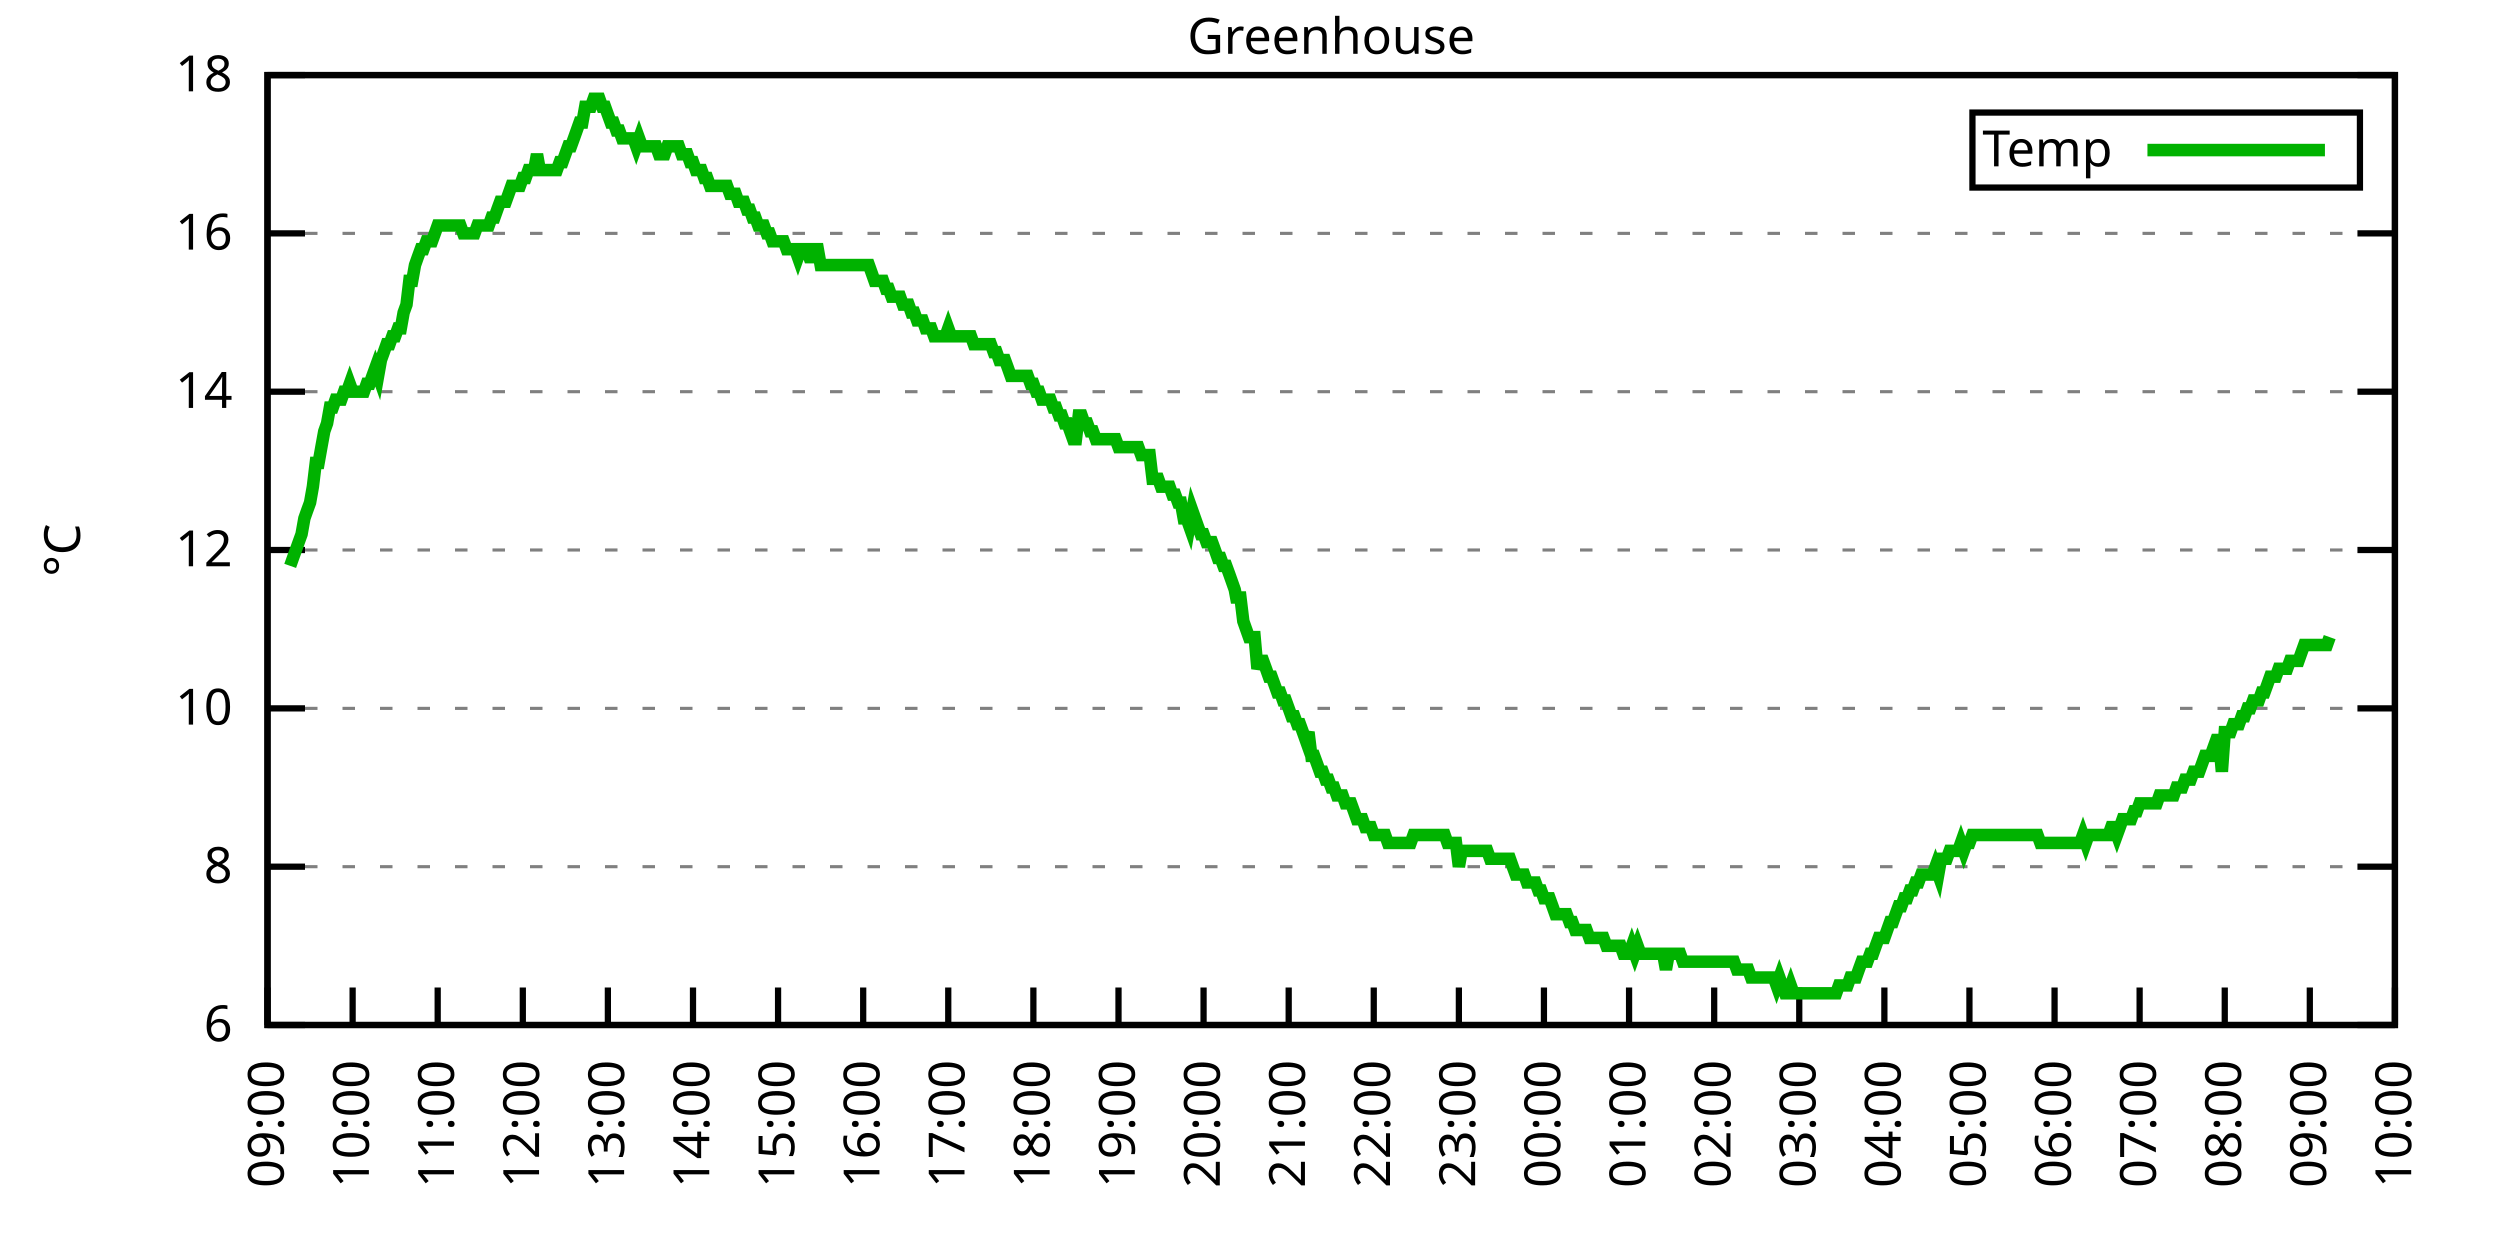
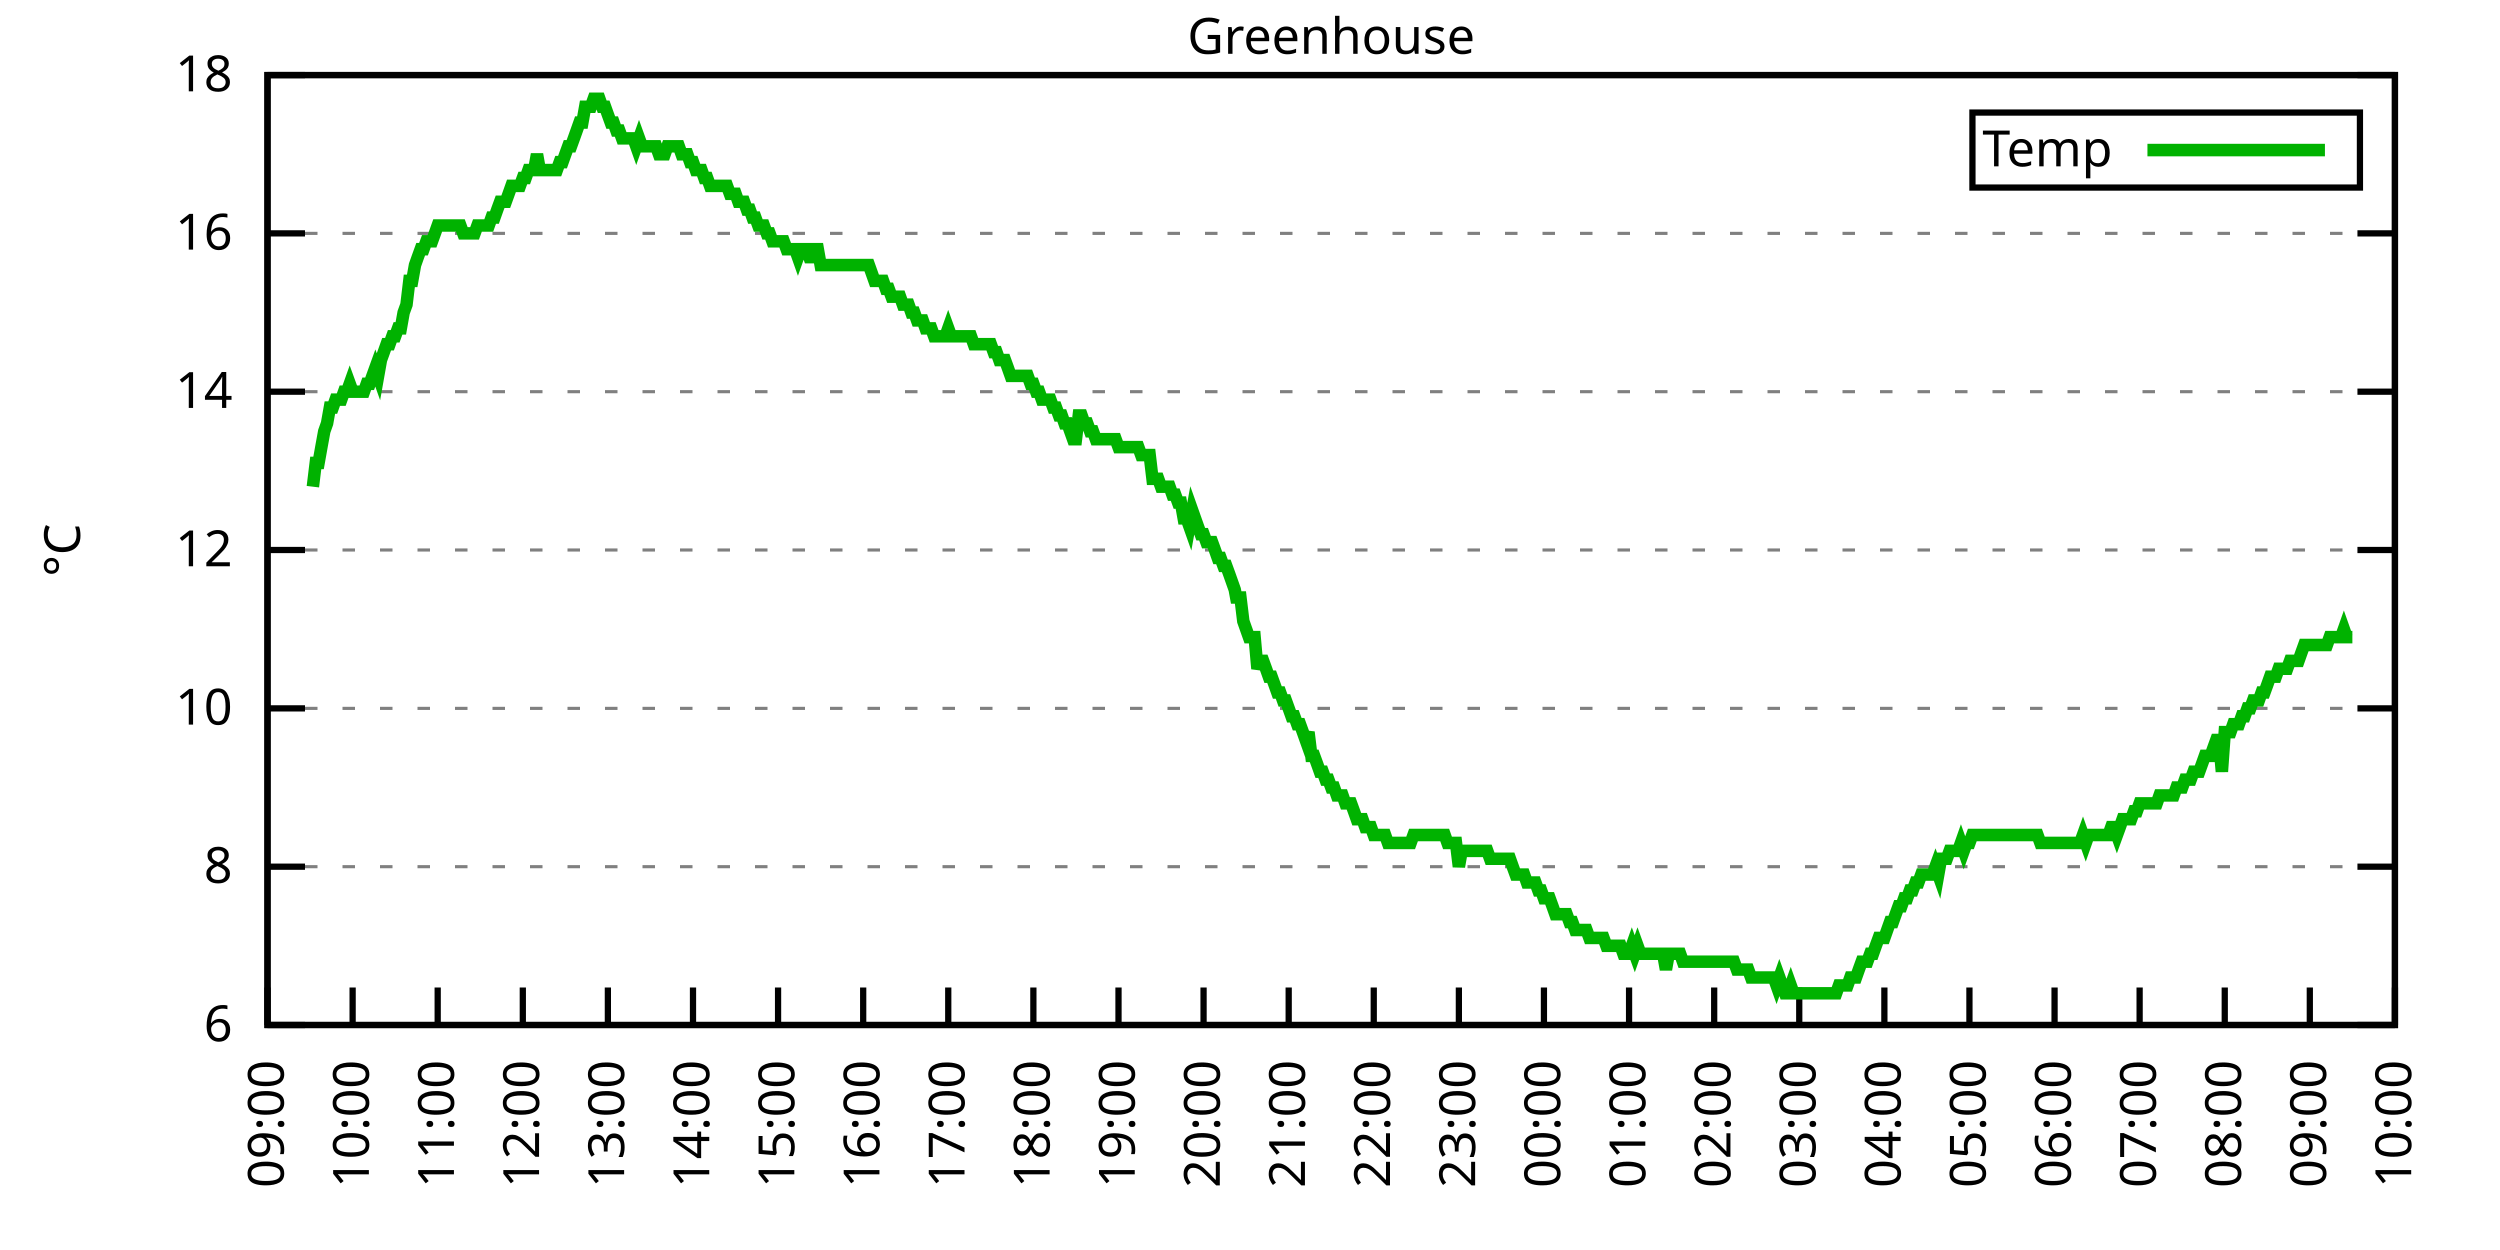
<svg xmlns="http://www.w3.org/2000/svg" xmlns:xlink="http://www.w3.org/1999/xlink" width="400" height="200" viewBox="0 0 400 200">
  <g id="gnuplot_canvas">
    <rect x="0" y="0" width="400" height="200" fill="none" />
    <defs>
      <circle id="gpDot" r="0.5" stroke-width="0.5" stroke="currentColor" />
      <path id="gpPt0" stroke-width="0.333" stroke="currentColor" d="M-1,0 h2 M0,-1 v2" />
      <path id="gpPt1" stroke-width="0.333" stroke="currentColor" d="M-1,-1 L1,1 M1,-1 L-1,1" />
      <path id="gpPt2" stroke-width="0.333" stroke="currentColor" d="M-1,0 L1,0 M0,-1 L0,1 M-1,-1 L1,1 M-1,1 L1,-1" />
      <rect id="gpPt3" stroke-width="0.333" stroke="currentColor" x="-1" y="-1" width="2" height="2" />
      <rect id="gpPt4" stroke-width="0.333" stroke="currentColor" fill="currentColor" x="-1" y="-1" width="2" height="2" />
      <circle id="gpPt5" stroke-width="0.333" stroke="currentColor" cx="0" cy="0" r="1" />
      <use xlink:href="#gpPt5" id="gpPt6" fill="currentColor" stroke="none" />
      <path id="gpPt7" stroke-width="0.333" stroke="currentColor" d="M0,-1.33 L-1.33,0.67 L1.33,0.67 z" />
      <use xlink:href="#gpPt7" id="gpPt8" fill="currentColor" stroke="none" />
      <use xlink:href="#gpPt7" id="gpPt9" stroke="currentColor" transform="rotate(180)" />
      <use xlink:href="#gpPt9" id="gpPt10" fill="currentColor" stroke="none" />
      <use xlink:href="#gpPt3" id="gpPt11" stroke="currentColor" transform="rotate(45)" />
      <use xlink:href="#gpPt11" id="gpPt12" fill="currentColor" stroke="none" />
      <path id="gpPt13" stroke-width="0.333" stroke="currentColor" d="M0,1.330 L1.265,0.411 L0.782,-1.067 L-0.782,-1.076 L-1.265,0.411 z" />
      <use xlink:href="#gpPt13" id="gpPt14" fill="currentColor" stroke="none" />
      <filter id="textbox" filterUnits="objectBoundingBox" x="0" y="0" height="1" width="1">
        <feFlood flood-color="white" flood-opacity="1" result="bgnd" />
        <feComposite in="SourceGraphic" in2="bgnd" operator="atop" />
      </filter>
      <filter id="greybox" filterUnits="objectBoundingBox" x="0" y="0" height="1" width="1">
        <feFlood flood-color="lightgrey" flood-opacity="1" result="grey" />
        <feComposite in="SourceGraphic" in2="grey" operator="atop" />
      </filter>
    </defs>
    <g fill="none" color="white" stroke="currentColor" stroke-width="1.00" stroke-linecap="butt" stroke-linejoin="miter">
</g>
    <g fill="none" color="black" stroke="currentColor" stroke-width="1.00" stroke-linecap="butt" stroke-linejoin="miter">
      <g stroke="none" shape-rendering="crispEdges">
        <polygon fill="rgb(255, 255, 255)" points="42.80,164.00 383.18,164.00 383.18,12.02 42.80,12.02 " />
      </g>
    </g>
    <g fill="none" color="black" stroke="currentColor" stroke-width="1.00" stroke-linecap="butt" stroke-linejoin="miter">
</g>
    <g fill="none" color="black" stroke="black" stroke-width="0.50" stroke-linecap="butt" stroke-linejoin="miter">
</g>
    <g fill="none" color="gray" stroke="currentColor" stroke-width="0.50" stroke-linecap="butt" stroke-linejoin="miter">
      <path stroke="gray" stroke-dasharray="2,4" class="gridline" d="M42.80,164.00 L383.19,164.00  " />
    </g>
    <g fill="none" color="gray" stroke="gray" stroke-width="1.00" stroke-linecap="butt" stroke-linejoin="miter">
</g>
    <g fill="none" color="black" stroke="currentColor" stroke-width="1.00" stroke-linecap="butt" stroke-linejoin="miter">
      <path stroke="black" d="M42.80,164.00 L48.80,164.00 M383.19,164.00 L377.19,164.00  " />
      <g transform="translate(37.20,166.60)" stroke="none" fill="black" font-family="Sans" font-size="8.00" text-anchor="end">
        <text>
          <tspan font-family="Sans"> 6</tspan>
        </text>
      </g>
    </g>
    <g fill="none" color="black" stroke="currentColor" stroke-width="1.00" stroke-linecap="butt" stroke-linejoin="miter">
</g>
    <g fill="none" color="black" stroke="black" stroke-width="0.50" stroke-linecap="butt" stroke-linejoin="miter">
</g>
    <g fill="none" color="gray" stroke="currentColor" stroke-width="0.50" stroke-linecap="butt" stroke-linejoin="miter">
      <path stroke="gray" stroke-dasharray="2,4" class="gridline" d="M42.80,138.67 L383.19,138.67  " />
    </g>
    <g fill="none" color="gray" stroke="gray" stroke-width="1.00" stroke-linecap="butt" stroke-linejoin="miter">
</g>
    <g fill="none" color="black" stroke="currentColor" stroke-width="1.00" stroke-linecap="butt" stroke-linejoin="miter">
      <path stroke="black" d="M42.80,138.67 L48.80,138.67 M383.19,138.67 L377.19,138.67  " />
      <g transform="translate(37.20,141.27)" stroke="none" fill="black" font-family="Sans" font-size="8.00" text-anchor="end">
        <text>
          <tspan font-family="Sans"> 8</tspan>
        </text>
      </g>
    </g>
    <g fill="none" color="black" stroke="currentColor" stroke-width="1.00" stroke-linecap="butt" stroke-linejoin="miter">
</g>
    <g fill="none" color="black" stroke="black" stroke-width="0.50" stroke-linecap="butt" stroke-linejoin="miter">
</g>
    <g fill="none" color="gray" stroke="currentColor" stroke-width="0.50" stroke-linecap="butt" stroke-linejoin="miter">
      <path stroke="gray" stroke-dasharray="2,4" class="gridline" d="M42.80,113.34 L383.19,113.34  " />
    </g>
    <g fill="none" color="gray" stroke="gray" stroke-width="1.00" stroke-linecap="butt" stroke-linejoin="miter">
</g>
    <g fill="none" color="black" stroke="currentColor" stroke-width="1.00" stroke-linecap="butt" stroke-linejoin="miter">
      <path stroke="black" d="M42.80,113.34 L48.80,113.34 M383.19,113.34 L377.19,113.34  " />
      <g transform="translate(37.20,115.94)" stroke="none" fill="black" font-family="Sans" font-size="8.00" text-anchor="end">
        <text>
          <tspan font-family="Sans"> 10</tspan>
        </text>
      </g>
    </g>
    <g fill="none" color="black" stroke="currentColor" stroke-width="1.00" stroke-linecap="butt" stroke-linejoin="miter">
</g>
    <g fill="none" color="black" stroke="black" stroke-width="0.50" stroke-linecap="butt" stroke-linejoin="miter">
</g>
    <g fill="none" color="gray" stroke="currentColor" stroke-width="0.50" stroke-linecap="butt" stroke-linejoin="miter">
      <path stroke="gray" stroke-dasharray="2,4" class="gridline" d="M42.80,88.00 L383.19,88.00  " />
    </g>
    <g fill="none" color="gray" stroke="gray" stroke-width="1.00" stroke-linecap="butt" stroke-linejoin="miter">
</g>
    <g fill="none" color="black" stroke="currentColor" stroke-width="1.00" stroke-linecap="butt" stroke-linejoin="miter">
      <path stroke="black" d="M42.80,88.00 L48.80,88.00 M383.19,88.00 L377.19,88.00  " />
      <g transform="translate(37.20,90.60)" stroke="none" fill="black" font-family="Sans" font-size="8.00" text-anchor="end">
        <text>
          <tspan font-family="Sans"> 12</tspan>
        </text>
      </g>
    </g>
    <g fill="none" color="black" stroke="currentColor" stroke-width="1.00" stroke-linecap="butt" stroke-linejoin="miter">
</g>
    <g fill="none" color="black" stroke="black" stroke-width="0.50" stroke-linecap="butt" stroke-linejoin="miter">
</g>
    <g fill="none" color="gray" stroke="currentColor" stroke-width="0.50" stroke-linecap="butt" stroke-linejoin="miter">
      <path stroke="gray" stroke-dasharray="2,4" class="gridline" d="M42.80,62.67 L383.19,62.67  " />
    </g>
    <g fill="none" color="gray" stroke="gray" stroke-width="1.00" stroke-linecap="butt" stroke-linejoin="miter">
</g>
    <g fill="none" color="black" stroke="currentColor" stroke-width="1.00" stroke-linecap="butt" stroke-linejoin="miter">
      <path stroke="black" d="M42.80,62.67 L48.80,62.67 M383.19,62.67 L377.19,62.67  " />
      <g transform="translate(37.20,65.27)" stroke="none" fill="black" font-family="Sans" font-size="8.00" text-anchor="end">
        <text>
          <tspan font-family="Sans"> 14</tspan>
        </text>
      </g>
    </g>
    <g fill="none" color="black" stroke="currentColor" stroke-width="1.00" stroke-linecap="butt" stroke-linejoin="miter">
</g>
    <g fill="none" color="black" stroke="black" stroke-width="0.50" stroke-linecap="butt" stroke-linejoin="miter">
</g>
    <g fill="none" color="gray" stroke="currentColor" stroke-width="0.50" stroke-linecap="butt" stroke-linejoin="miter">
      <path stroke="gray" stroke-dasharray="2,4" class="gridline" d="M42.80,37.34 L383.19,37.34  " />
    </g>
    <g fill="none" color="gray" stroke="gray" stroke-width="1.00" stroke-linecap="butt" stroke-linejoin="miter">
</g>
    <g fill="none" color="black" stroke="currentColor" stroke-width="1.00" stroke-linecap="butt" stroke-linejoin="miter">
      <path stroke="black" d="M42.80,37.34 L48.80,37.34 M383.19,37.34 L377.19,37.34  " />
      <g transform="translate(37.20,39.94)" stroke="none" fill="black" font-family="Sans" font-size="8.00" text-anchor="end">
        <text>
          <tspan font-family="Sans"> 16</tspan>
        </text>
      </g>
    </g>
    <g fill="none" color="black" stroke="currentColor" stroke-width="1.00" stroke-linecap="butt" stroke-linejoin="miter">
</g>
    <g fill="none" color="black" stroke="black" stroke-width="0.50" stroke-linecap="butt" stroke-linejoin="miter">
</g>
    <g fill="none" color="gray" stroke="currentColor" stroke-width="0.50" stroke-linecap="butt" stroke-linejoin="miter">
      <path stroke="gray" stroke-dasharray="2,4" class="gridline" d="M42.80,12.01 L383.19,12.01  " />
    </g>
    <g fill="none" color="gray" stroke="gray" stroke-width="1.00" stroke-linecap="butt" stroke-linejoin="miter">
</g>
    <g fill="none" color="black" stroke="currentColor" stroke-width="1.00" stroke-linecap="butt" stroke-linejoin="miter">
      <path stroke="black" d="M42.80,12.01 L48.80,12.01 M383.19,12.01 L377.19,12.01  " />
      <g transform="translate(37.20,14.61)" stroke="none" fill="black" font-family="Sans" font-size="8.00" text-anchor="end">
        <text>
          <tspan font-family="Sans"> 18</tspan>
        </text>
      </g>
    </g>
    <g fill="none" color="black" stroke="currentColor" stroke-width="1.00" stroke-linecap="butt" stroke-linejoin="miter">
      <path stroke="black" d="M42.80,164.00 L42.80,158.00  " />
      <g transform="translate(45.40,169.60) rotate(270.00)" stroke="none" fill="black" font-family="Sans" font-size="8.00" text-anchor="end">
        <text>
          <tspan font-family="Sans">09:00</tspan>
        </text>
      </g>
    </g>
    <g fill="none" color="black" stroke="currentColor" stroke-width="1.00" stroke-linecap="butt" stroke-linejoin="miter">
      <path stroke="black" d="M56.42,164.00 L56.42,158.00  " />
      <g transform="translate(59.02,169.60) rotate(270.00)" stroke="none" fill="black" font-family="Sans" font-size="8.00" text-anchor="end">
        <text>
          <tspan font-family="Sans">10:00</tspan>
        </text>
      </g>
    </g>
    <g fill="none" color="black" stroke="currentColor" stroke-width="1.00" stroke-linecap="butt" stroke-linejoin="miter">
      <path stroke="black" d="M70.03,164.00 L70.03,158.00  " />
      <g transform="translate(72.63,169.60) rotate(270.00)" stroke="none" fill="black" font-family="Sans" font-size="8.00" text-anchor="end">
        <text>
          <tspan font-family="Sans">11:00</tspan>
        </text>
      </g>
    </g>
    <g fill="none" color="black" stroke="currentColor" stroke-width="1.00" stroke-linecap="butt" stroke-linejoin="miter">
      <path stroke="black" d="M83.65,164.00 L83.65,158.00  " />
      <g transform="translate(86.25,169.60) rotate(270.00)" stroke="none" fill="black" font-family="Sans" font-size="8.00" text-anchor="end">
        <text>
          <tspan font-family="Sans">12:00</tspan>
        </text>
      </g>
    </g>
    <g fill="none" color="black" stroke="currentColor" stroke-width="1.00" stroke-linecap="butt" stroke-linejoin="miter">
      <path stroke="black" d="M97.26,164.00 L97.26,158.00  " />
      <g transform="translate(99.86,169.60) rotate(270.00)" stroke="none" fill="black" font-family="Sans" font-size="8.00" text-anchor="end">
        <text>
          <tspan font-family="Sans">13:00</tspan>
        </text>
      </g>
    </g>
    <g fill="none" color="black" stroke="currentColor" stroke-width="1.00" stroke-linecap="butt" stroke-linejoin="miter">
      <path stroke="black" d="M110.88,164.00 L110.88,158.00  " />
      <g transform="translate(113.48,169.60) rotate(270.00)" stroke="none" fill="black" font-family="Sans" font-size="8.00" text-anchor="end">
        <text>
          <tspan font-family="Sans">14:00</tspan>
        </text>
      </g>
    </g>
    <g fill="none" color="black" stroke="currentColor" stroke-width="1.00" stroke-linecap="butt" stroke-linejoin="miter">
      <path stroke="black" d="M124.49,164.00 L124.49,158.00  " />
      <g transform="translate(127.09,169.60) rotate(270.00)" stroke="none" fill="black" font-family="Sans" font-size="8.00" text-anchor="end">
        <text>
          <tspan font-family="Sans">15:00</tspan>
        </text>
      </g>
    </g>
    <g fill="none" color="black" stroke="currentColor" stroke-width="1.00" stroke-linecap="butt" stroke-linejoin="miter">
      <path stroke="black" d="M138.11,164.00 L138.11,158.00  " />
      <g transform="translate(140.71,169.60) rotate(270.00)" stroke="none" fill="black" font-family="Sans" font-size="8.00" text-anchor="end">
        <text>
          <tspan font-family="Sans">16:00</tspan>
        </text>
      </g>
    </g>
    <g fill="none" color="black" stroke="currentColor" stroke-width="1.00" stroke-linecap="butt" stroke-linejoin="miter">
      <path stroke="black" d="M151.72,164.00 L151.72,158.00  " />
      <g transform="translate(154.32,169.60) rotate(270.00)" stroke="none" fill="black" font-family="Sans" font-size="8.00" text-anchor="end">
        <text>
          <tspan font-family="Sans">17:00</tspan>
        </text>
      </g>
    </g>
    <g fill="none" color="black" stroke="currentColor" stroke-width="1.00" stroke-linecap="butt" stroke-linejoin="miter">
      <path stroke="black" d="M165.34,164.00 L165.34,158.00  " />
      <g transform="translate(167.94,169.60) rotate(270.00)" stroke="none" fill="black" font-family="Sans" font-size="8.00" text-anchor="end">
        <text>
          <tspan font-family="Sans">18:00</tspan>
        </text>
      </g>
    </g>
    <g fill="none" color="black" stroke="currentColor" stroke-width="1.00" stroke-linecap="butt" stroke-linejoin="miter">
      <path stroke="black" d="M178.96,164.00 L178.96,158.00  " />
      <g transform="translate(181.56,169.60) rotate(270.00)" stroke="none" fill="black" font-family="Sans" font-size="8.00" text-anchor="end">
        <text>
          <tspan font-family="Sans">19:00</tspan>
        </text>
      </g>
    </g>
    <g fill="none" color="black" stroke="currentColor" stroke-width="1.00" stroke-linecap="butt" stroke-linejoin="miter">
      <path stroke="black" d="M192.57,164.00 L192.57,158.00  " />
      <g transform="translate(195.17,169.60) rotate(270.00)" stroke="none" fill="black" font-family="Sans" font-size="8.00" text-anchor="end">
        <text>
          <tspan font-family="Sans">20:00</tspan>
        </text>
      </g>
    </g>
    <g fill="none" color="black" stroke="currentColor" stroke-width="1.00" stroke-linecap="butt" stroke-linejoin="miter">
      <path stroke="black" d="M206.19,164.00 L206.19,158.00  " />
      <g transform="translate(208.79,169.60) rotate(270.00)" stroke="none" fill="black" font-family="Sans" font-size="8.00" text-anchor="end">
        <text>
          <tspan font-family="Sans">21:00</tspan>
        </text>
      </g>
    </g>
    <g fill="none" color="black" stroke="currentColor" stroke-width="1.00" stroke-linecap="butt" stroke-linejoin="miter">
      <path stroke="black" d="M219.80,164.00 L219.80,158.00  " />
      <g transform="translate(222.40,169.60) rotate(270.00)" stroke="none" fill="black" font-family="Sans" font-size="8.00" text-anchor="end">
        <text>
          <tspan font-family="Sans">22:00</tspan>
        </text>
      </g>
    </g>
    <g fill="none" color="black" stroke="currentColor" stroke-width="1.00" stroke-linecap="butt" stroke-linejoin="miter">
      <path stroke="black" d="M233.42,164.00 L233.42,158.00  " />
      <g transform="translate(236.02,169.60) rotate(270.00)" stroke="none" fill="black" font-family="Sans" font-size="8.00" text-anchor="end">
        <text>
          <tspan font-family="Sans">23:00</tspan>
        </text>
      </g>
    </g>
    <g fill="none" color="black" stroke="currentColor" stroke-width="1.00" stroke-linecap="butt" stroke-linejoin="miter">
      <path stroke="black" d="M247.03,164.00 L247.03,158.00  " />
      <g transform="translate(249.63,169.60) rotate(270.00)" stroke="none" fill="black" font-family="Sans" font-size="8.00" text-anchor="end">
        <text>
          <tspan font-family="Sans">00:00</tspan>
        </text>
      </g>
    </g>
    <g fill="none" color="black" stroke="currentColor" stroke-width="1.00" stroke-linecap="butt" stroke-linejoin="miter">
      <path stroke="black" d="M260.65,164.00 L260.65,158.00  " />
      <g transform="translate(263.25,169.60) rotate(270.00)" stroke="none" fill="black" font-family="Sans" font-size="8.00" text-anchor="end">
        <text>
          <tspan font-family="Sans">01:00</tspan>
        </text>
      </g>
    </g>
    <g fill="none" color="black" stroke="currentColor" stroke-width="1.00" stroke-linecap="butt" stroke-linejoin="miter">
      <path stroke="black" d="M274.27,164.00 L274.27,158.00  " />
      <g transform="translate(276.87,169.60) rotate(270.00)" stroke="none" fill="black" font-family="Sans" font-size="8.00" text-anchor="end">
        <text>
          <tspan font-family="Sans">02:00</tspan>
        </text>
      </g>
    </g>
    <g fill="none" color="black" stroke="currentColor" stroke-width="1.00" stroke-linecap="butt" stroke-linejoin="miter">
      <path stroke="black" d="M287.88,164.00 L287.88,158.00  " />
      <g transform="translate(290.48,169.60) rotate(270.00)" stroke="none" fill="black" font-family="Sans" font-size="8.00" text-anchor="end">
        <text>
          <tspan font-family="Sans">03:00</tspan>
        </text>
      </g>
    </g>
    <g fill="none" color="black" stroke="currentColor" stroke-width="1.00" stroke-linecap="butt" stroke-linejoin="miter">
      <path stroke="black" d="M301.50,164.00 L301.50,158.00  " />
      <g transform="translate(304.10,169.60) rotate(270.00)" stroke="none" fill="black" font-family="Sans" font-size="8.00" text-anchor="end">
        <text>
          <tspan font-family="Sans">04:00</tspan>
        </text>
      </g>
    </g>
    <g fill="none" color="black" stroke="currentColor" stroke-width="1.00" stroke-linecap="butt" stroke-linejoin="miter">
      <path stroke="black" d="M315.11,164.00 L315.11,158.00  " />
      <g transform="translate(317.71,169.60) rotate(270.00)" stroke="none" fill="black" font-family="Sans" font-size="8.00" text-anchor="end">
        <text>
          <tspan font-family="Sans">05:00</tspan>
        </text>
      </g>
    </g>
    <g fill="none" color="black" stroke="currentColor" stroke-width="1.00" stroke-linecap="butt" stroke-linejoin="miter">
      <path stroke="black" d="M328.73,164.00 L328.73,158.00  " />
      <g transform="translate(331.33,169.60) rotate(270.00)" stroke="none" fill="black" font-family="Sans" font-size="8.00" text-anchor="end">
        <text>
          <tspan font-family="Sans">06:00</tspan>
        </text>
      </g>
    </g>
    <g fill="none" color="black" stroke="currentColor" stroke-width="1.00" stroke-linecap="butt" stroke-linejoin="miter">
      <path stroke="black" d="M342.34,164.00 L342.34,158.00  " />
      <g transform="translate(344.94,169.60) rotate(270.00)" stroke="none" fill="black" font-family="Sans" font-size="8.00" text-anchor="end">
        <text>
          <tspan font-family="Sans">07:00</tspan>
        </text>
      </g>
    </g>
    <g fill="none" color="black" stroke="currentColor" stroke-width="1.00" stroke-linecap="butt" stroke-linejoin="miter">
      <path stroke="black" d="M355.96,164.00 L355.96,158.00  " />
      <g transform="translate(358.56,169.60) rotate(270.00)" stroke="none" fill="black" font-family="Sans" font-size="8.00" text-anchor="end">
        <text>
          <tspan font-family="Sans">08:00</tspan>
        </text>
      </g>
    </g>
    <g fill="none" color="black" stroke="currentColor" stroke-width="1.00" stroke-linecap="butt" stroke-linejoin="miter">
      <path stroke="black" d="M369.57,164.00 L369.57,158.00  " />
      <g transform="translate(372.17,169.60) rotate(270.00)" stroke="none" fill="black" font-family="Sans" font-size="8.00" text-anchor="end">
        <text>
          <tspan font-family="Sans">09:00</tspan>
        </text>
      </g>
    </g>
    <g fill="none" color="black" stroke="currentColor" stroke-width="1.00" stroke-linecap="butt" stroke-linejoin="miter">
      <path stroke="black" d="M383.19,164.00 L383.19,158.00  " />
      <g transform="translate(385.79,169.60) rotate(270.00)" stroke="none" fill="black" font-family="Sans" font-size="8.00" text-anchor="end">
        <text>
          <tspan font-family="Sans">10:00</tspan>
        </text>
      </g>
    </g>
    <g fill="none" color="black" stroke="currentColor" stroke-width="1.00" stroke-linecap="butt" stroke-linejoin="miter">
</g>
    <g fill="none" color="black" stroke="currentColor" stroke-width="1.00" stroke-linecap="butt" stroke-linejoin="miter">
      <path stroke="black" d="M42.80,12.01 L42.80,164.00 L383.19,164.00 L383.19,12.01 L42.80,12.01 Z  " />
    </g>
    <g fill="none" color="black" stroke="currentColor" stroke-width="1.00" stroke-linecap="butt" stroke-linejoin="miter">
</g>
    <g fill="none" color="black" stroke="currentColor" stroke-width="1.00" stroke-linecap="butt" stroke-linejoin="miter">
      <path stroke="black" d="M315.59,30.01 L315.59,18.01 L377.59,18.01 L377.59,30.01 L315.59,30.01 Z  " />
    </g>
    <g id="Greenhouse_plot_1">
      <g fill="none" color="white" stroke="black" stroke-width="2.00" stroke-linecap="butt" stroke-linejoin="miter">
</g>
      <g fill="none" color="black" stroke="currentColor" stroke-width="2.00" stroke-linecap="butt" stroke-linejoin="miter">
        <g transform="translate(337.99,26.61)" stroke="none" fill="black" font-family="Sans" font-size="8.00" text-anchor="end">
          <text>
            <tspan font-family="Sans">Temp</tspan>
          </text>
        </g>
      </g>
      <g fill="none" color="black" stroke="currentColor" stroke-width="2.00" stroke-linecap="butt" stroke-linejoin="miter">
-         <path stroke="rgb(  0, 178,   0)" d="M343.59,24.01 L371.99,24.01 M46.43,90.54 L46.88,89.27 L47.34,88.00 L47.79,86.74 L48.25,85.47 L48.70,82.94   L49.15,81.67 L49.61,80.41 L50.06,77.87 L50.52,74.07 L50.97,74.07 L51.42,71.54 L51.88,69.01 L52.33,67.74   L52.78,65.21 L53.24,65.21 L53.69,63.94 L54.15,63.94 L54.60,63.94 L55.05,62.67 L55.51,62.67 L55.96,61.41   L56.42,62.67 L56.87,62.67 L57.32,62.67 L57.78,62.67 L58.23,62.67 L58.68,61.41 L59.14,61.41 L59.59,60.14   L60.05,58.87 L60.50,60.14 L60.95,57.61 L61.41,56.34 L61.86,55.07 L62.32,55.07 L62.77,53.81 L63.22,53.81   L63.68,52.54 L64.13,52.54 L64.58,50.01 L65.04,48.74 L65.49,44.94 L65.95,44.94 L66.40,42.41 L66.85,41.14   L67.31,39.87 L67.76,39.87 L68.22,38.61 L68.67,38.61 L69.12,38.61 L69.58,37.34 L70.03,36.08 L70.49,36.08   L70.94,36.08 L71.39,36.08 L71.85,36.08 L72.30,36.08 L72.75,36.08 L73.21,36.08 L73.66,36.08 L74.12,37.34   L74.57,37.34 L75.02,37.34 L75.48,37.34 L75.93,37.34 L76.39,36.08 L76.84,36.08 L77.29,36.08 L77.75,36.08   L78.20,36.08 L78.65,34.81 L79.11,34.81 L79.56,33.54 L80.02,32.28 L80.47,32.28 L80.92,32.28 L81.38,31.01   L81.83,29.74 L82.29,29.74 L82.74,29.74 L83.19,29.74 L83.65,28.48 L84.10,28.48 L84.55,27.21 L85.01,27.21   L85.46,27.21 L85.92,24.68 L86.37,27.21 L86.82,27.21 L87.28,27.21 L87.73,27.21 L88.19,27.21 L88.64,27.21   L89.09,27.21 L89.55,25.94 L90.00,25.94 L90.45,24.68 L90.91,23.41 L91.36,23.41 L91.82,22.14 L92.27,20.88   L92.72,19.61 L93.18,19.61 L93.63,17.08 L94.09,17.08 L94.54,17.08 L94.99,15.81 L95.45,15.81 L95.90,15.81   L96.35,17.08 L96.81,17.08 L97.26,18.34 L97.72,19.61 L98.17,19.61 L98.62,20.88 L99.08,20.88 L99.53,22.14   L99.99,22.14 L100.44,22.14 L100.89,22.14 L101.35,22.14 L101.80,23.41 L102.25,22.14 L102.71,23.41 L103.16,23.41   L103.62,23.41 L104.07,23.41 L104.52,23.41 L104.98,23.41 L105.43,24.68 L105.89,24.68 L106.34,24.68 L106.79,23.41   L107.25,23.41 L107.70,23.41 L108.15,23.41 L108.61,23.41 L109.06,24.68 L109.52,24.68 L109.97,24.68 L110.42,25.94   L110.88,25.94 L111.33,27.21 L111.79,27.21 L112.24,27.21 L112.69,28.48 L113.15,28.48 L113.60,29.74 L114.05,29.74   L114.51,29.74 L114.96,29.74 L115.42,29.74 L115.87,29.74 L116.32,29.74 L116.78,31.01 L117.23,31.01 L117.69,31.01   L118.14,32.28 L118.59,32.28 L119.05,32.28 L119.50,33.54 L119.96,33.54 L120.41,34.81 L120.86,34.81 L121.32,36.08   L121.77,36.08 L122.22,36.08 L122.68,37.34 L123.13,37.34 L123.59,38.61 L124.04,38.61 L124.49,38.61 L124.95,38.61   L125.40,38.61 L125.86,39.87 L126.31,39.87 L126.76,39.87 L127.22,39.87 L127.67,41.14 L128.12,39.87 L128.58,39.87   L129.03,39.87 L129.49,41.14 L129.94,41.14 L130.39,39.87 L130.85,39.87 L131.30,42.41 L131.76,42.41 L132.21,42.41   L132.66,42.41 L133.12,42.41 L133.57,42.41 L134.02,42.41 L134.48,42.41 L134.93,42.41 L135.39,42.41 L135.84,42.41   L136.29,42.41 L136.75,42.41 L137.20,42.41 L137.66,42.41 L138.11,42.41 L138.56,42.41 L139.02,42.41 L139.47,43.67   L139.92,44.94 L140.38,44.94 L140.83,44.94 L141.29,44.94 L141.74,46.21 L142.19,46.21 L142.65,47.47 L143.10,47.47   L143.56,47.47 L144.01,47.47 L144.46,48.74 L144.92,48.74 L145.37,48.74 L145.82,50.01 L146.28,50.01 L146.73,51.27   L147.19,51.27 L147.64,51.27 L148.09,52.54 L148.55,52.54 L149.00,52.54 L149.46,53.81 L149.91,53.81 L150.36,53.81   L150.82,53.81 L151.27,53.81 L151.72,52.54 L152.18,53.81 L152.63,53.81 L153.09,53.81 L153.54,53.81 L153.99,53.81   L154.45,53.81 L154.90,53.81 L155.36,53.81 L155.81,55.07 L156.26,55.07 L156.72,55.07 L157.17,55.07 L157.62,55.07   L158.08,55.07 L158.53,55.07 L158.99,56.34 L159.44,56.34 L159.89,57.61 L160.35,57.61 L160.80,57.61 L161.26,58.87   L161.71,60.14 L162.16,60.14 L162.62,60.14 L163.07,60.14 L163.52,60.14 L163.98,60.14 L164.43,60.14 L164.89,61.41   L165.34,61.41 L165.79,62.67 L166.25,62.67 L166.70,63.94 L167.16,63.94 L167.61,63.94 L168.06,63.94 L168.52,65.21   L168.97,65.21 L169.43,66.47 L169.88,66.47 L170.33,67.74 L170.79,67.74 L171.24,69.01 L171.69,70.27 L172.15,70.27   L172.60,66.47 L173.06,66.47 L173.51,67.74 L173.96,67.74 L174.42,69.01 L174.87,69.01 L175.33,70.27 L175.78,70.27   L176.23,70.27 L176.69,70.27 L177.14,70.27 L177.59,70.27 L178.05,70.27 L178.50,70.27 L178.96,71.54 L179.41,71.54   L179.86,71.54 L180.32,71.54 L180.77,71.54 L181.23,71.54 L181.68,71.54 L182.13,71.54 L182.59,72.81 L183.04,72.81   L183.49,72.81 L183.95,72.81 L184.40,76.61 L184.86,76.61 L185.31,76.61 L185.76,77.87 L186.22,77.87 L186.67,77.87   L187.13,77.87 L187.58,79.14 L188.03,79.14 L188.49,80.41 L188.94,80.41 L189.39,82.94 L189.85,82.94 L190.30,84.21   L190.76,81.67 L191.21,82.94 L191.66,84.21 L192.12,85.47 L192.57,85.47 L193.03,86.74 L193.48,86.74 L193.93,86.74   L194.39,88.00 L194.84,89.27 L195.29,89.27 L195.75,90.54 L196.20,90.54 L196.66,91.80 L197.11,93.07 L197.56,94.34   L197.79,95.60 L198.47,95.60 L198.93,99.40 L199.38,100.67 L199.83,101.94 L200.29,101.94 L200.74,101.94 L201.19,107.00   L201.65,105.74 L202.10,105.74 L202.56,107.00 L203.01,108.27 L203.46,108.27 L203.92,109.54 L204.37,110.80 L204.83,110.80   L205.28,112.07 L205.73,112.07 L206.19,113.34 L206.64,114.60 L207.09,114.60 L207.55,115.87 L208.00,115.87 L208.46,117.14   L208.91,118.40 L209.36,117.14 L209.82,120.94 L210.27,120.94 L210.73,122.20 L211.18,123.47 L211.63,123.47 L212.09,124.74   L212.54,124.74 L213.00,126.00 L213.45,126.00 L213.90,127.27 L214.36,127.27 L214.81,127.27 L215.26,128.54 L215.72,128.54   L216.17,128.54 L216.63,129.80 L217.08,131.07 L217.53,131.07 L217.99,131.07 L218.44,132.34 L218.90,132.34 L219.35,132.34   L219.80,133.60 L220.26,133.60 L220.71,133.60 L221.16,133.60 L221.62,133.60 L222.07,134.87 L222.53,134.87 L222.98,134.87   L223.43,134.87 L223.89,134.87 L224.34,134.87 L224.80,134.87 L225.25,134.87 L225.70,134.87 L226.16,133.60 L226.61,133.60   L227.06,133.60 L227.52,133.60 L227.97,133.60 L228.43,133.60 L228.88,133.60 L229.33,133.60 L229.79,133.60 L230.24,133.60   L230.70,133.60 L231.15,133.60 L231.60,134.87 L232.06,134.87 L232.51,134.87 L232.96,134.87 L233.42,138.67 L233.87,136.14   L234.33,136.14 L234.78,136.14 L235.23,136.14 L235.69,136.14 L236.14,136.14 L236.60,136.14 L237.05,136.14 L237.50,136.14   L237.96,136.14 L238.41,137.40 L238.86,137.40 L239.32,137.40 L239.77,137.40 L240.23,137.40 L240.68,137.40 L241.13,137.40   L241.59,137.40 L242.04,138.67 L242.50,139.93 L242.95,139.93 L243.40,139.93 L243.86,139.93 L244.31,141.20 L244.76,141.20   L245.22,141.20 L245.67,141.20 L246.13,142.47 L246.58,142.47 L247.03,143.73 L247.49,143.73 L247.94,143.73 L248.40,145.00   L248.85,146.27 L249.30,146.27 L249.76,146.27 L250.21,146.27 L250.66,146.27 L251.12,147.53 L251.57,147.53 L252.03,148.80   L252.48,148.80 L252.93,148.80 L253.39,148.80 L253.84,148.80 L254.30,150.07 L254.75,150.07 L255.20,150.07 L255.66,150.07   L256.11,150.07 L256.56,150.07 L257.02,151.33 L257.47,151.33 L257.93,151.33 L258.38,151.33 L258.83,151.33 L259.29,151.33   L259.74,152.60 L260.20,152.60 L260.65,152.60 L261.10,151.33 L261.56,152.60 L262.01,151.33 L262.47,152.60 L262.92,152.60   L263.37,152.60 L263.83,152.60 L264.28,152.60 L264.73,152.60 L265.19,152.60 L265.64,152.60 L266.10,152.60 L266.55,155.13   L267.00,152.60 L267.46,152.60 L267.91,152.60 L268.37,152.60 L268.82,152.60 L269.27,153.87 L269.73,153.87 L270.18,153.87   L270.63,153.87 L271.09,153.87 L271.54,153.87 L272.00,153.87 L272.45,153.87 L272.90,153.87 L273.36,153.87 L273.81,153.87   L274.27,153.87 L274.72,153.87 L275.17,153.87 L275.63,153.87 L276.08,153.87 L276.53,153.87 L276.99,153.87 L277.44,153.87   L277.90,155.13 L278.35,155.13 L278.80,155.13 L279.26,155.13 L279.71,155.13 L280.17,156.40 L280.62,156.40 L281.07,156.40   L281.53,156.40 L281.98,156.40 L282.43,156.40 L282.89,156.40 L283.34,156.40 L283.80,156.40 L284.25,157.67 L284.70,156.40   L285.16,157.67 L285.61,158.93 L286.07,158.93 L286.52,157.67 L286.97,158.93 L287.43,158.93 L287.88,158.93 L288.33,158.93   L288.79,158.93 L289.24,158.93 L289.70,158.93 L290.15,158.93 L290.60,158.93 L291.06,158.93 L291.51,158.93 L291.97,158.93   L292.42,158.93 L292.87,158.93 L293.33,158.93 L293.78,158.93 L294.23,157.67 L294.69,157.67 L295.14,157.67 L295.60,157.67   L296.05,156.40 L296.50,156.40 L296.96,156.40 L297.41,155.13 L297.87,153.87 L298.32,153.87 L298.77,153.87 L299.23,152.60   L299.68,152.60 L300.13,151.33 L300.59,150.07 L301.04,150.07 L301.50,150.07 L301.95,148.80 L302.40,147.53 L302.86,147.53   L303.31,146.27 L303.77,145.00 L304.22,145.00 L304.67,143.73 L305.13,143.73 L305.58,142.47 L306.03,142.47 L306.49,141.20   L306.94,141.20 L307.40,139.93 L307.85,139.93 L308.30,139.93 L308.76,139.93 L309.21,139.93 L309.67,138.67 L310.12,139.93   L310.57,137.40 L311.03,137.40 L311.48,137.40 L311.94,136.14 L312.39,136.14 L312.84,136.14 L313.30,136.14 L313.75,134.87   L314.20,136.14 L314.66,134.87 L315.11,134.87 L315.57,133.60 L316.02,133.60 L316.47,133.60 L316.93,133.60 L317.38,133.60   L317.84,133.60 L318.29,133.60 L318.74,133.60 L319.20,133.60 L319.65,133.60 L320.10,133.60 L320.56,133.60 L321.01,133.60   L321.47,133.60 L321.92,133.60 L322.37,133.60 L322.83,133.60 L323.28,133.60 L323.74,133.60 L324.19,133.60 L324.64,133.60   L325.10,133.60 L325.55,133.60 L326.00,133.60 L326.46,134.87 L326.91,134.87 L327.37,134.87 L327.82,134.87 L328.27,134.87   L328.73,134.87 L329.18,134.87 L329.64,134.87 L330.09,134.87 L330.54,134.87 L331.00,134.87 L331.45,134.87 L331.90,134.87   L332.36,134.87 L332.81,134.87 L333.27,133.60 L333.72,134.87 L334.17,133.60 L334.63,133.60 L335.08,133.60 L335.54,133.60   L335.99,133.60 L336.44,133.60 L336.90,133.60 L337.35,133.60 L337.80,132.34 L338.26,132.34 L338.71,133.60 L339.17,132.34   L339.62,131.07 L340.07,131.07 L340.53,131.07 L340.98,131.07 L341.44,129.80 L341.89,129.80 L342.34,128.54 L342.80,128.54   L343.25,128.54 L343.70,128.54 L344.16,128.54 L344.61,128.54 L345.07,128.54 L345.52,127.27 L345.97,127.27 L346.43,127.27   L346.88,127.27 L347.34,127.27 L347.79,127.27 L348.24,126.00 L348.70,126.00 L349.15,126.00 L349.60,124.74 L350.06,124.74   L350.51,124.74 L350.97,123.47 L351.42,123.47 L351.87,123.47 L352.33,122.20 L352.78,120.94 L353.24,120.94 L353.69,120.94   L354.14,119.67 L354.60,118.40 L355.05,118.40 L355.50,123.47 L355.96,117.14 L356.41,117.14 L356.87,117.14 L357.32,115.87   L357.77,115.87 L358.23,115.87 L358.68,114.60 L359.14,114.60 L359.59,113.34 L360.04,113.34 L360.50,112.07 L360.95,112.07   L361.41,112.07 L361.86,110.80 L362.31,110.80 L362.77,109.54 L363.22,108.27 L363.67,108.27 L364.13,108.27 L364.58,107.00   L365.04,107.00 L365.49,107.00 L365.94,107.00 L366.40,105.74 L366.85,105.74 L367.31,105.74 L367.76,105.74 L368.21,104.47   L368.67,103.20 L369.12,103.20 L369.57,103.20 L370.03,103.20 L370.48,103.20 L370.94,103.20 L371.39,103.20 L371.84,103.20   L372.30,103.20 L372.75,101.94  " />
+         <path stroke="rgb(  0, 178,   0)" d="M343.59,24.01 L371.99,24.01 M50.06,77.87 L50.52,74.07 L50.97,74.07 L51.42,71.54 L51.88,69.01 L52.33,67.74   L52.78,65.21 L53.24,65.21 L53.69,63.94 L54.15,63.94 L54.60,63.94 L55.05,62.67 L55.51,62.67 L55.96,61.41   L56.42,62.67 L56.87,62.67 L57.32,62.67 L57.78,62.67 L58.23,62.67 L58.68,61.41 L59.14,61.41 L59.59,60.14   L60.05,58.87 L60.50,60.14 L60.95,57.61 L61.41,56.34 L61.86,55.07 L62.32,55.07 L62.77,53.81 L63.22,53.81   L63.68,52.54 L64.13,52.54 L64.58,50.01 L65.04,48.74 L65.49,44.94 L65.95,44.94 L66.40,42.41 L66.85,41.14   L67.31,39.87 L67.76,39.87 L68.22,38.61 L68.67,38.61 L69.12,38.61 L69.58,37.34 L70.03,36.08 L70.49,36.08   L70.94,36.08 L71.39,36.08 L71.85,36.08 L72.30,36.08 L72.75,36.08 L73.21,36.08 L73.66,36.08 L74.12,37.34   L74.57,37.34 L75.02,37.34 L75.48,37.34 L75.93,37.34 L76.39,36.08 L76.84,36.08 L77.29,36.08 L77.75,36.08   L78.20,36.08 L78.65,34.81 L79.11,34.81 L79.56,33.54 L80.02,32.28 L80.47,32.28 L80.92,32.28 L81.38,31.01   L81.83,29.74 L82.29,29.74 L82.74,29.74 L83.19,29.74 L83.65,28.48 L84.10,28.48 L84.55,27.21 L85.01,27.21   L85.46,27.21 L85.92,24.68 L86.37,27.21 L86.82,27.21 L87.28,27.21 L87.73,27.21 L88.19,27.21 L88.64,27.21   L89.09,27.21 L89.55,25.94 L90.00,25.94 L90.45,24.68 L90.91,23.41 L91.36,23.41 L91.82,22.14 L92.27,20.88   L92.72,19.61 L93.18,19.61 L93.63,17.08 L94.09,17.08 L94.54,17.08 L94.99,15.81 L95.45,15.81 L95.90,15.81   L96.35,17.08 L96.81,17.08 L97.26,18.34 L97.72,19.61 L98.17,19.61 L98.62,20.88 L99.08,20.88 L99.53,22.14   L99.99,22.14 L100.44,22.14 L100.89,22.14 L101.35,22.14 L101.80,23.41 L102.25,22.14 L102.71,23.41 L103.16,23.41   L103.62,23.41 L104.07,23.41 L104.52,23.41 L104.98,23.41 L105.43,24.68 L105.89,24.68 L106.34,24.68 L106.79,23.41   L107.25,23.41 L107.70,23.41 L108.15,23.41 L108.61,23.41 L109.06,24.68 L109.52,24.68 L109.97,24.68 L110.42,25.94   L110.88,25.94 L111.33,27.21 L111.79,27.21 L112.24,27.21 L112.69,28.48 L113.15,28.48 L113.60,29.74 L114.05,29.74   L114.51,29.74 L114.96,29.74 L115.42,29.74 L115.87,29.74 L116.32,29.74 L116.78,31.01 L117.23,31.01 L117.69,31.01   L118.14,32.28 L118.59,32.28 L119.05,32.28 L119.50,33.54 L119.96,33.54 L120.41,34.81 L120.86,34.81 L121.32,36.08   L121.77,36.08 L122.22,36.08 L122.68,37.34 L123.13,37.34 L123.59,38.61 L124.04,38.61 L124.49,38.61 L124.95,38.61   L125.40,38.61 L125.86,39.87 L126.31,39.87 L126.76,39.87 L127.22,39.87 L127.67,41.14 L128.12,39.87 L128.58,39.87   L129.03,39.87 L129.49,41.14 L129.94,41.14 L130.39,39.87 L130.85,39.87 L131.30,42.41 L131.76,42.41 L132.21,42.41   L132.66,42.41 L133.12,42.41 L133.57,42.41 L134.02,42.41 L134.48,42.41 L134.93,42.41 L135.39,42.41 L135.84,42.41   L136.29,42.41 L136.75,42.41 L137.20,42.41 L137.66,42.41 L138.11,42.41 L138.56,42.41 L139.02,42.41 L139.47,43.67   L139.92,44.94 L140.38,44.94 L140.83,44.94 L141.29,44.94 L141.74,46.21 L142.19,46.21 L142.65,47.47 L143.10,47.47   L143.56,47.47 L144.01,47.47 L144.46,48.74 L144.92,48.74 L145.37,48.74 L145.82,50.01 L146.28,50.01 L146.73,51.27   L147.19,51.27 L147.64,51.27 L148.09,52.54 L148.55,52.54 L149.00,52.54 L149.46,53.81 L149.91,53.81 L150.36,53.81   L150.82,53.81 L151.27,53.81 L151.72,52.54 L152.18,53.81 L152.63,53.81 L153.09,53.81 L153.54,53.81 L153.99,53.81   L154.45,53.81 L154.90,53.81 L155.36,53.81 L155.81,55.07 L156.26,55.07 L156.72,55.07 L157.17,55.07 L157.62,55.07   L158.08,55.07 L158.53,55.07 L158.99,56.34 L159.44,56.34 L159.89,57.61 L160.35,57.61 L160.80,57.61 L161.26,58.87   L161.71,60.14 L162.16,60.14 L162.62,60.14 L163.07,60.14 L163.52,60.14 L163.98,60.14 L164.43,60.14 L164.89,61.41   L165.34,61.41 L165.79,62.67 L166.25,62.67 L166.70,63.94 L167.16,63.94 L167.61,63.94 L168.06,63.94 L168.52,65.21   L168.97,65.21 L169.43,66.47 L169.88,66.47 L170.33,67.74 L170.79,67.74 L171.24,69.01 L171.69,70.27 L172.15,70.27   L172.60,66.47 L173.06,66.47 L173.51,67.74 L173.96,67.74 L174.42,69.01 L174.87,69.01 L175.33,70.27 L175.78,70.27   L176.23,70.27 L176.69,70.27 L177.14,70.27 L177.59,70.27 L178.05,70.27 L178.50,70.27 L178.96,71.54 L179.41,71.54   L179.86,71.54 L180.32,71.54 L180.77,71.54 L181.23,71.54 L181.68,71.54 L182.13,71.54 L182.59,72.81 L183.04,72.81   L183.49,72.81 L183.95,72.81 L184.40,76.61 L184.86,76.61 L185.31,76.61 L185.76,77.87 L186.22,77.87 L186.67,77.87   L187.13,77.87 L187.58,79.14 L188.03,79.14 L188.49,80.41 L188.94,80.41 L189.39,82.94 L189.85,82.94 L190.30,84.21   L190.76,81.67 L191.21,82.94 L191.66,84.21 L192.12,85.47 L192.57,85.47 L193.03,86.74 L193.48,86.74 L193.93,86.74   L194.39,88.00 L194.84,89.27 L195.29,89.27 L195.75,90.54 L196.20,90.54 L196.66,91.80 L197.11,93.07 L197.56,94.34   L197.79,95.60 L198.47,95.60 L198.93,99.40 L199.38,100.67 L199.83,101.94 L200.29,101.94 L200.74,101.94 L201.19,107.00   L201.65,105.74 L202.10,105.74 L202.56,107.00 L203.01,108.27 L203.46,108.27 L203.92,109.54 L204.37,110.80 L204.83,110.80   L205.28,112.07 L205.73,112.07 L206.19,113.34 L206.64,114.60 L207.09,114.60 L207.55,115.87 L208.00,115.87 L208.46,117.14   L208.91,118.40 L209.36,117.14 L209.82,120.94 L210.27,120.94 L210.73,122.20 L211.18,123.47 L211.63,123.47 L212.09,124.74   L212.54,124.74 L213.00,126.00 L213.45,126.00 L213.90,127.27 L214.36,127.27 L214.81,127.27 L215.26,128.54 L215.72,128.54   L216.17,128.54 L216.63,129.80 L217.08,131.07 L217.53,131.07 L217.99,131.07 L218.44,132.34 L218.90,132.34 L219.35,132.34   L219.80,133.60 L220.26,133.60 L220.71,133.60 L221.16,133.60 L221.62,133.60 L222.07,134.87 L222.53,134.87 L222.98,134.87   L223.43,134.87 L223.89,134.87 L224.34,134.87 L224.80,134.87 L225.25,134.87 L225.70,134.87 L226.16,133.60 L226.61,133.60   L227.06,133.60 L227.52,133.60 L227.97,133.60 L228.43,133.60 L228.88,133.60 L229.33,133.60 L229.79,133.60 L230.24,133.60   L230.70,133.60 L231.15,133.60 L231.60,134.87 L232.06,134.87 L232.51,134.87 L232.96,134.87 L233.42,138.67 L233.87,136.14   L234.33,136.14 L234.78,136.14 L235.23,136.14 L235.69,136.14 L236.14,136.14 L236.60,136.14 L237.05,136.14 L237.50,136.14   L237.96,136.14 L238.41,137.40 L238.86,137.40 L239.32,137.40 L239.77,137.40 L240.23,137.40 L240.68,137.40 L241.13,137.40   L241.59,137.40 L242.04,138.67 L242.50,139.93 L242.95,139.93 L243.40,139.93 L243.86,139.93 L244.31,141.20 L244.76,141.20   L245.22,141.20 L245.67,141.20 L246.13,142.47 L246.58,142.47 L247.03,143.73 L247.49,143.73 L247.94,143.73 L248.40,145.00   L248.85,146.27 L249.30,146.27 L249.76,146.27 L250.21,146.27 L250.66,146.27 L251.12,147.53 L251.57,147.53 L252.03,148.80   L252.48,148.80 L252.93,148.80 L253.39,148.80 L253.84,148.80 L254.30,150.07 L254.75,150.07 L255.20,150.07 L255.66,150.07   L256.11,150.07 L256.56,150.07 L257.02,151.33 L257.47,151.33 L257.93,151.33 L258.38,151.33 L258.83,151.33 L259.29,151.33   L259.74,152.60 L260.20,152.60 L260.65,152.60 L261.10,151.33 L261.56,152.60 L262.01,151.33 L262.47,152.60 L262.92,152.60   L263.37,152.60 L263.83,152.60 L264.28,152.60 L264.73,152.60 L265.19,152.60 L265.64,152.60 L266.10,152.60 L266.55,155.13   L267.00,152.60 L267.46,152.60 L267.91,152.60 L268.37,152.60 L268.82,152.60 L269.27,153.87 L269.73,153.87 L270.18,153.87   L270.63,153.87 L271.09,153.87 L271.54,153.87 L272.00,153.87 L272.45,153.87 L272.90,153.87 L273.36,153.87 L273.81,153.87   L274.27,153.87 L274.72,153.87 L275.17,153.87 L275.63,153.87 L276.08,153.87 L276.53,153.87 L276.99,153.87 L277.44,153.87   L277.90,155.13 L278.35,155.13 L278.80,155.13 L279.26,155.13 L279.71,155.13 L280.17,156.40 L280.62,156.40 L281.07,156.40   L281.53,156.40 L281.98,156.40 L282.43,156.40 L282.89,156.40 L283.34,156.40 L283.80,156.40 L284.25,157.67 L284.70,156.40   L285.16,157.67 L285.61,158.93 L286.07,158.93 L286.52,157.67 L286.97,158.93 L287.43,158.93 L287.88,158.93 L288.33,158.93   L288.79,158.93 L289.24,158.93 L289.70,158.93 L290.15,158.93 L290.60,158.93 L291.06,158.93 L291.51,158.93 L291.97,158.93   L292.42,158.93 L292.87,158.93 L293.33,158.93 L293.78,158.93 L294.23,157.67 L294.69,157.67 L295.14,157.67 L295.60,157.67   L296.05,156.40 L296.50,156.40 L296.96,156.40 L297.41,155.13 L297.87,153.87 L298.32,153.87 L298.77,153.87 L299.23,152.60   L299.68,152.60 L300.13,151.33 L300.59,150.07 L301.04,150.07 L301.50,150.07 L301.95,148.80 L302.40,147.53 L302.86,147.53   L303.31,146.27 L303.77,145.00 L304.22,145.00 L304.67,143.73 L305.13,143.73 L305.58,142.47 L306.03,142.47 L306.49,141.20   L306.94,141.20 L307.40,139.93 L307.85,139.93 L308.30,139.93 L308.76,139.93 L309.21,139.93 L309.67,138.67 L310.12,139.93   L310.57,137.40 L311.03,137.40 L311.48,137.40 L311.94,136.14 L312.39,136.14 L312.84,136.14 L313.30,136.14 L313.75,134.87   L314.20,136.14 L314.66,134.87 L315.11,134.87 L315.57,133.60 L316.02,133.60 L316.47,133.60 L316.93,133.60 L317.38,133.60   L317.84,133.60 L318.29,133.60 L318.74,133.60 L319.20,133.60 L319.65,133.60 L320.10,133.60 L320.56,133.60 L321.01,133.60   L321.47,133.60 L321.92,133.60 L322.37,133.60 L322.83,133.60 L323.28,133.60 L323.74,133.60 L324.19,133.60 L324.64,133.60   L325.10,133.60 L325.55,133.60 L326.00,133.60 L326.46,134.87 L326.91,134.87 L327.37,134.87 L327.82,134.87 L328.27,134.87   L328.73,134.87 L329.18,134.87 L329.64,134.87 L330.09,134.87 L330.54,134.87 L331.00,134.87 L331.45,134.87 L331.90,134.87   L332.36,134.87 L332.81,134.87 L333.27,133.60 L333.72,134.87 L334.17,133.60 L334.63,133.60 L335.08,133.60 L335.54,133.60   L335.99,133.60 L336.44,133.60 L336.90,133.60 L337.35,133.60 L337.80,132.34 L338.26,132.34 L338.71,133.60 L339.17,132.34   L339.62,131.07 L340.07,131.07 L340.53,131.07 L340.98,131.07 L341.44,129.80 L341.89,129.80 L342.34,128.54 L342.80,128.54   L343.25,128.54 L343.70,128.54 L344.16,128.54 L344.61,128.54 L345.07,128.54 L345.52,127.27 L345.97,127.27 L346.43,127.27   L346.88,127.27 L347.34,127.27 L347.79,127.27 L348.24,126.00 L348.70,126.00 L349.15,126.00 L349.60,124.74 L350.06,124.74   L350.51,124.74 L350.97,123.47 L351.42,123.47 L351.87,123.47 L352.33,122.20 L352.78,120.94 L353.24,120.94 L353.69,120.94   L354.14,119.67 L354.60,118.40 L355.05,118.40 L355.50,123.47 L355.96,117.14 L356.41,117.14 L356.87,117.14 L357.32,115.87   L357.77,115.87 L358.23,115.87 L358.68,114.60 L359.14,114.60 L359.59,113.34 L360.04,113.34 L360.50,112.07 L360.95,112.07   L361.41,112.07 L361.86,110.80 L362.31,110.80 L362.77,109.54 L363.22,108.27 L363.67,108.27 L364.13,108.27 L364.58,107.00   L365.04,107.00 L365.49,107.00 L365.94,107.00 L366.40,105.74 L366.85,105.74 L367.31,105.74 L367.76,105.74 L368.21,104.47   L368.67,103.20 L369.12,103.20 L369.57,103.20 L370.03,103.20 L370.48,103.20 L370.94,103.20 L371.39,103.20 L371.84,103.20   L372.30,103.20 L372.75,101.94 L373.21,101.94 L373.66,101.94 L374.11,101.94 L374.57,101.94 L375.02,100.67 L375.47,101.94   L375.93,101.94 L376.38,101.94  " />
      </g>
    </g>
    <g fill="none" color="black" stroke="currentColor" stroke-width="2.00" stroke-linecap="butt" stroke-linejoin="miter">
</g>
    <g fill="none" color="black" stroke="black" stroke-width="1.00" stroke-linecap="butt" stroke-linejoin="miter">
</g>
    <g fill="none" color="black" stroke="currentColor" stroke-width="1.00" stroke-linecap="butt" stroke-linejoin="miter">
      <path stroke="black" d="M42.80,12.01 L42.80,164.00 L383.19,164.00 L383.19,12.01 L42.80,12.01 Z  " />
      <g transform="translate(12.80,88.01) rotate(270.00)" stroke="none" fill="black" font-family="Sans" font-size="8.00" text-anchor="middle">
        <text>
          <tspan font-family="Sans">°C</tspan>
        </text>
      </g>
    </g>
    <g fill="none" color="black" stroke="currentColor" stroke-width="1.00" stroke-linecap="butt" stroke-linejoin="miter">
</g>
    <g fill="none" color="black" stroke="currentColor" stroke-width="1.00" stroke-linecap="butt" stroke-linejoin="miter">
      <g transform="translate(212.99,8.61)" stroke="none" fill="black" font-family="Sans" font-size="8.00" text-anchor="middle">
        <text>
          <tspan font-family="Sans">Greenhouse</tspan>
        </text>
      </g>
    </g>
    <g fill="none" color="black" stroke="currentColor" stroke-width="1.00" stroke-linecap="butt" stroke-linejoin="miter">
</g>
  </g>
</svg>
